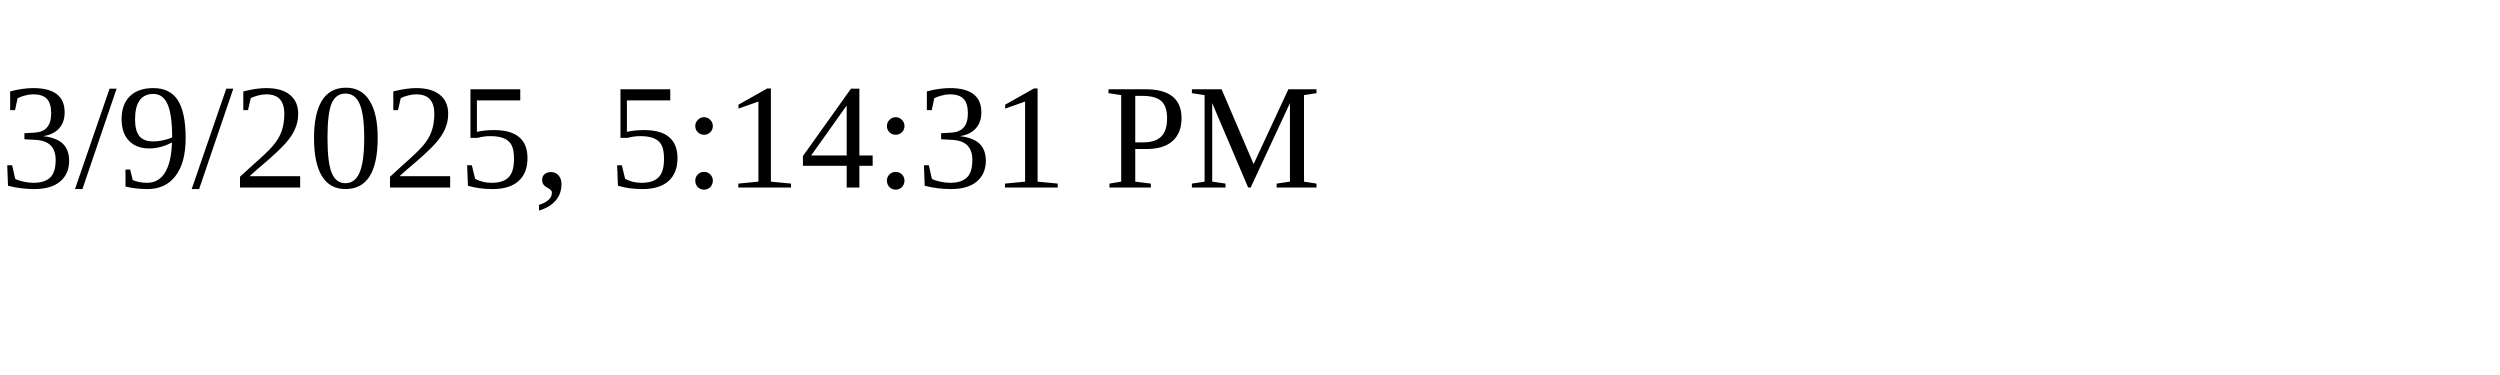
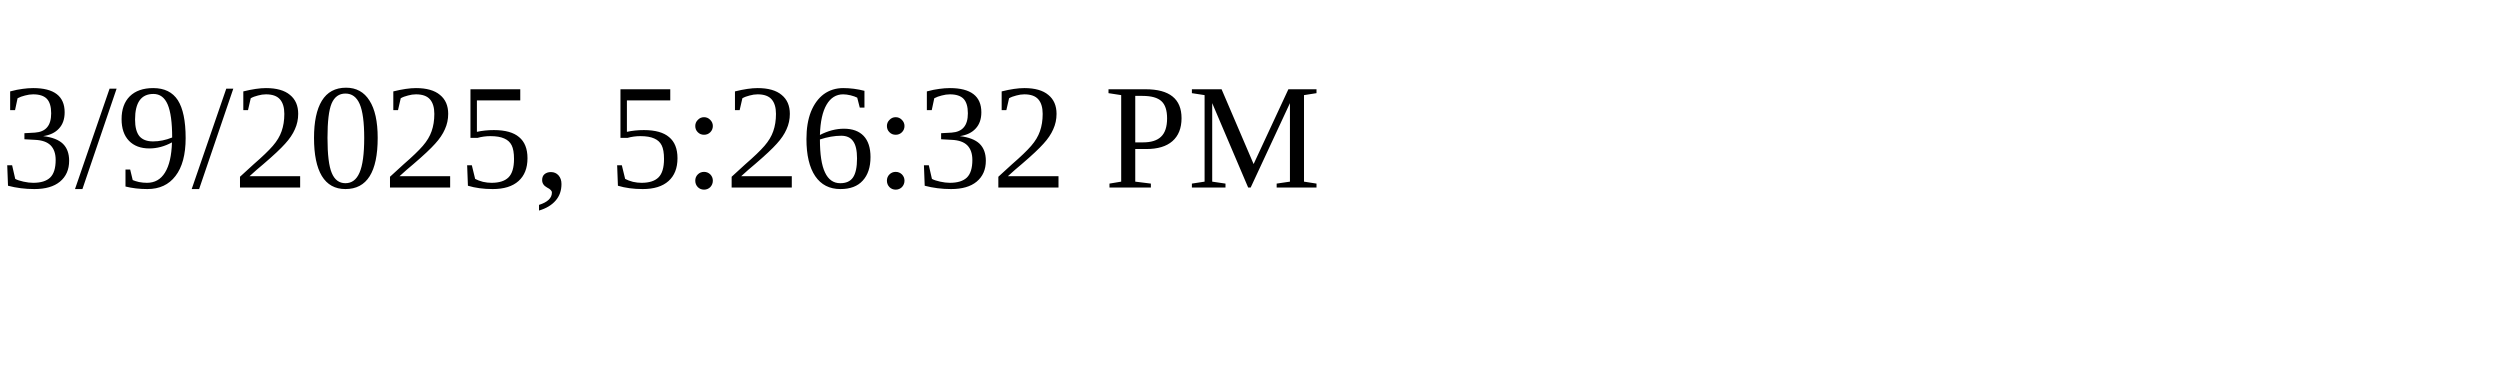
<svg xmlns="http://www.w3.org/2000/svg" height="30" width="200">
-   <text x="0" y="15">3/9/2025, 5:14:31 PM</text>
+   <text x="0" y="15">3/9/2025, 5:26:32 PM</text>
</svg>
